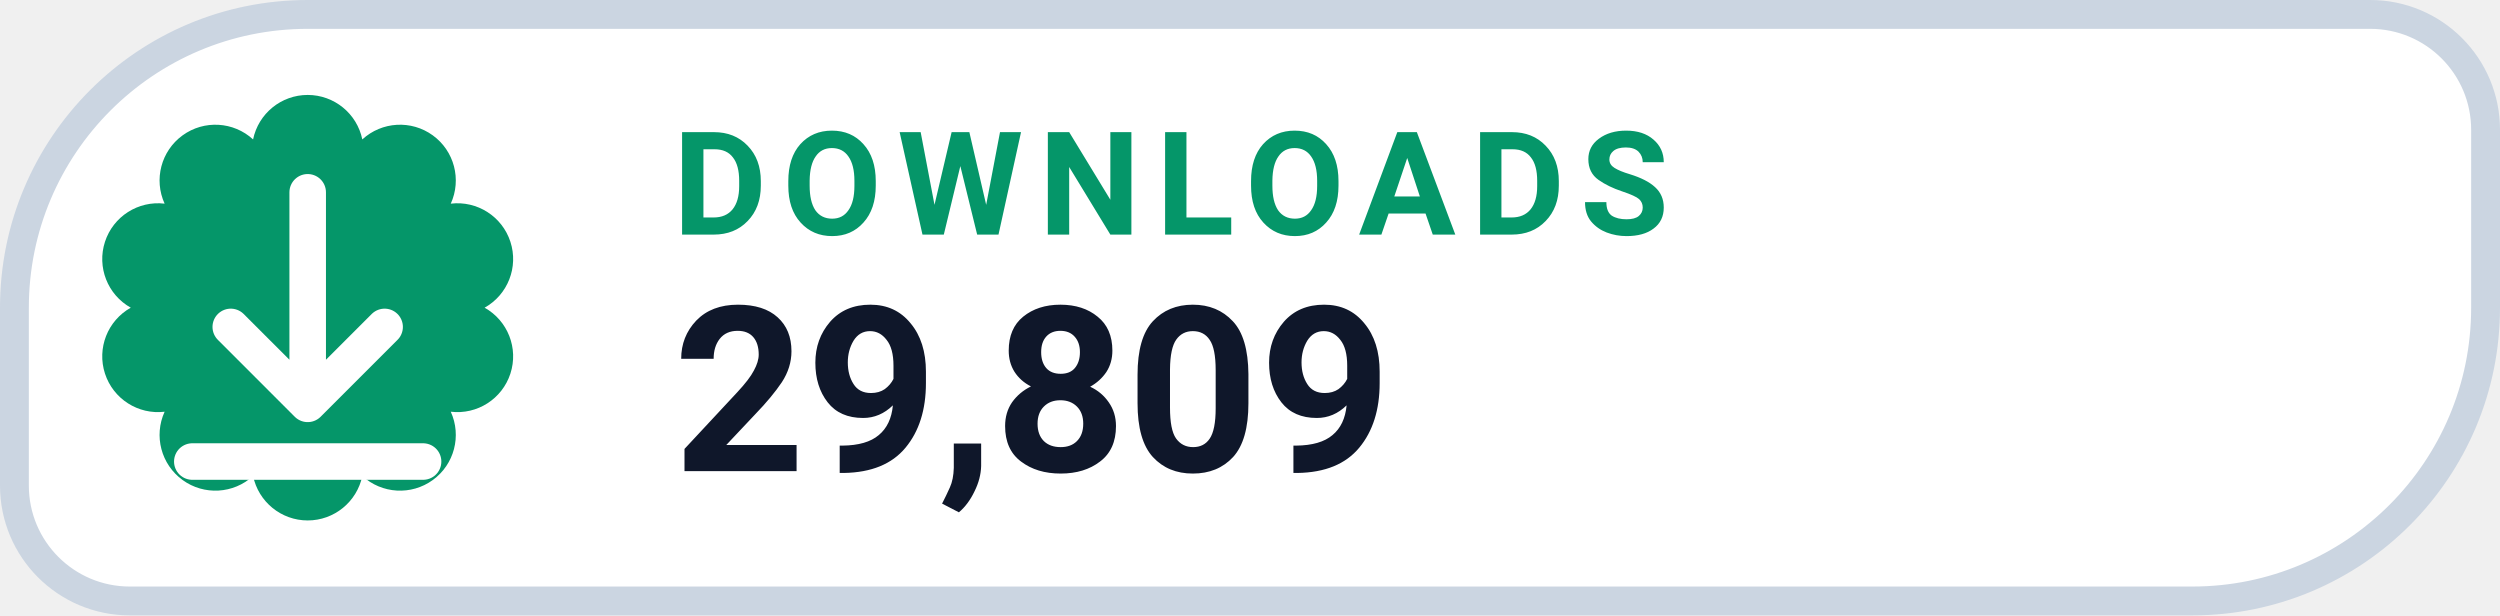
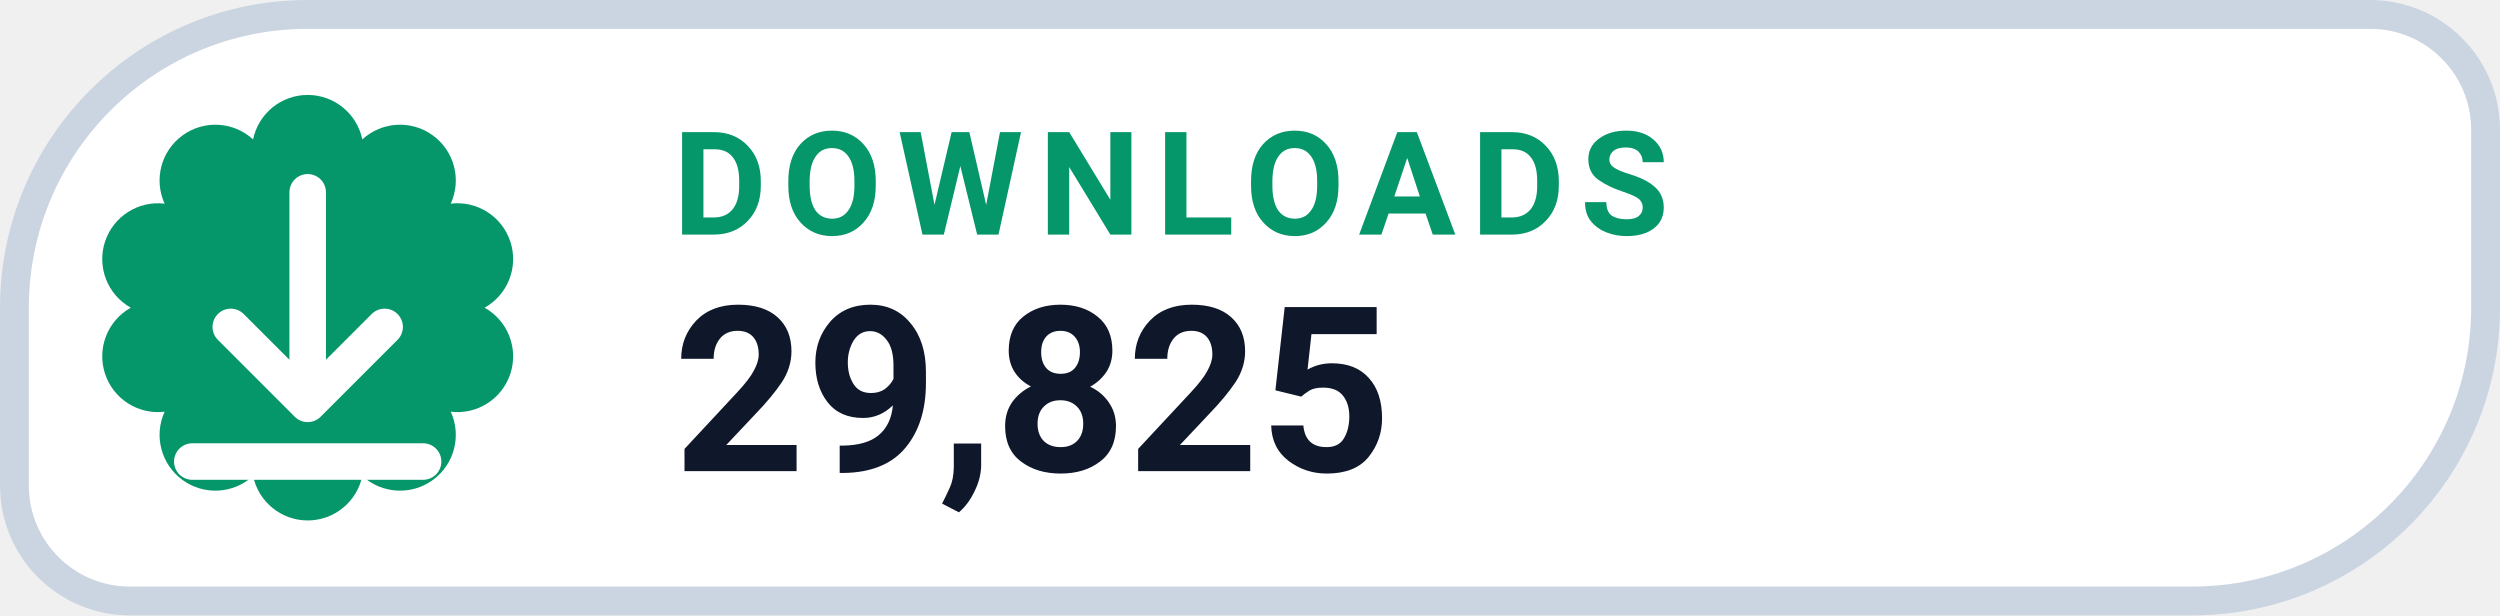
- <svg xmlns="http://www.w3.org/2000/svg" width="130" height="32" viewBox="0 0 130 32" role="img" aria-label="DOWNLOADS 29,809">
+ <svg xmlns="http://www.w3.org/2000/svg" width="130" height="32" viewBox="0 0 130 32" role="img" aria-label="DOWNLOADS 29,825">
  <path d="M 16.00 0.75 H 123.25 A 6.00 6.00 0 0 1 129.25 6.75 V 16.00 A 15.25 15.25 0 0 1 114.00 31.25 H 6.75 A 6.00 6.00 0 0 1 0.75 25.25 V 16.00 A 15.25 15.25 0 0 1 16.00 0.75 Z" fill="#FFFFFF" stroke="#CBD5E1" stroke-width="1.5" />
  <path d="M 13.16 7.25 A 2.90 2.90 0 0 1 18.84 7.25 A 2.90 2.90 0 0 1 23.44 10.59 A 2.90 2.90 0 0 1 25.20 16.00 A 2.90 2.90 0 0 1 23.44 21.41 A 2.90 2.90 0 0 1 18.84 24.75 A 2.90 2.90 0 0 1 13.16 24.75 A 2.90 2.90 0 0 1 8.56 21.41 A 2.90 2.90 0 0 1 6.80 16.00 A 2.90 2.90 0 0 1 8.56 10.59 A 2.90 2.90 0 0 1 13.16 7.25 Z" fill="#059669" />
  <g transform="translate(16 16)" style="color:#FFFFFF;">
    <path d="M0 -6 v11 m0 0 l4 -4 m-4 4 l-4 -4 M-6 8 h12" fill="none" stroke="currentColor" stroke-width="1.9" stroke-linecap="round" stroke-linejoin="round" />
  </g>
  <text x="35" y="12.2" fill="#059669" font-family="-apple-system,BlinkMacSystemFont,'Segoe UI',Roboto,Helvetica,Arial,sans-serif" font-size="7.5" font-weight="700" letter-spacing=".8">DOWNLOADS</text>
-   <text x="35" y="24.5" fill="#0F172A" font-family="-apple-system,BlinkMacSystemFont,'Segoe UI',Roboto,Helvetica,Arial,sans-serif" font-size="12" font-weight="750">29,809</text>
+   <text x="35" y="24.5" fill="#0F172A" font-family="-apple-system,BlinkMacSystemFont,'Segoe UI',Roboto,Helvetica,Arial,sans-serif" font-size="12" font-weight="750">29,825</text>
</svg>
